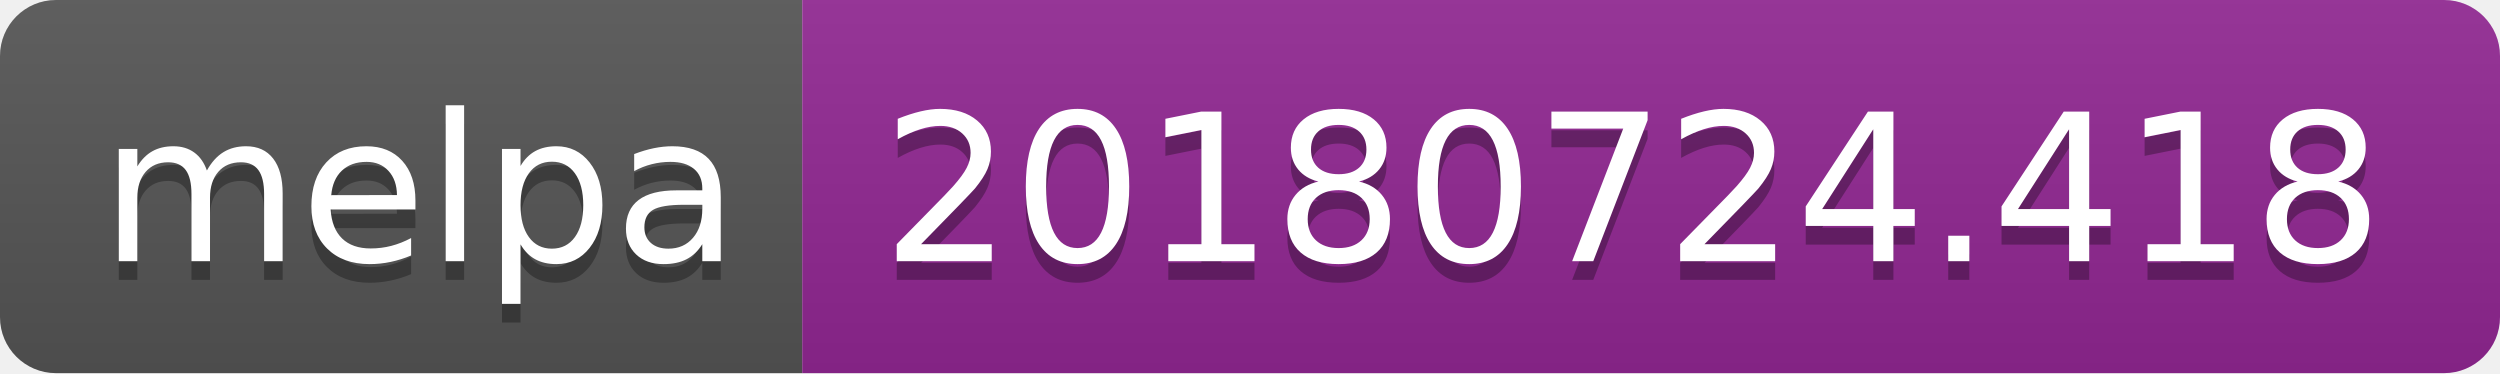
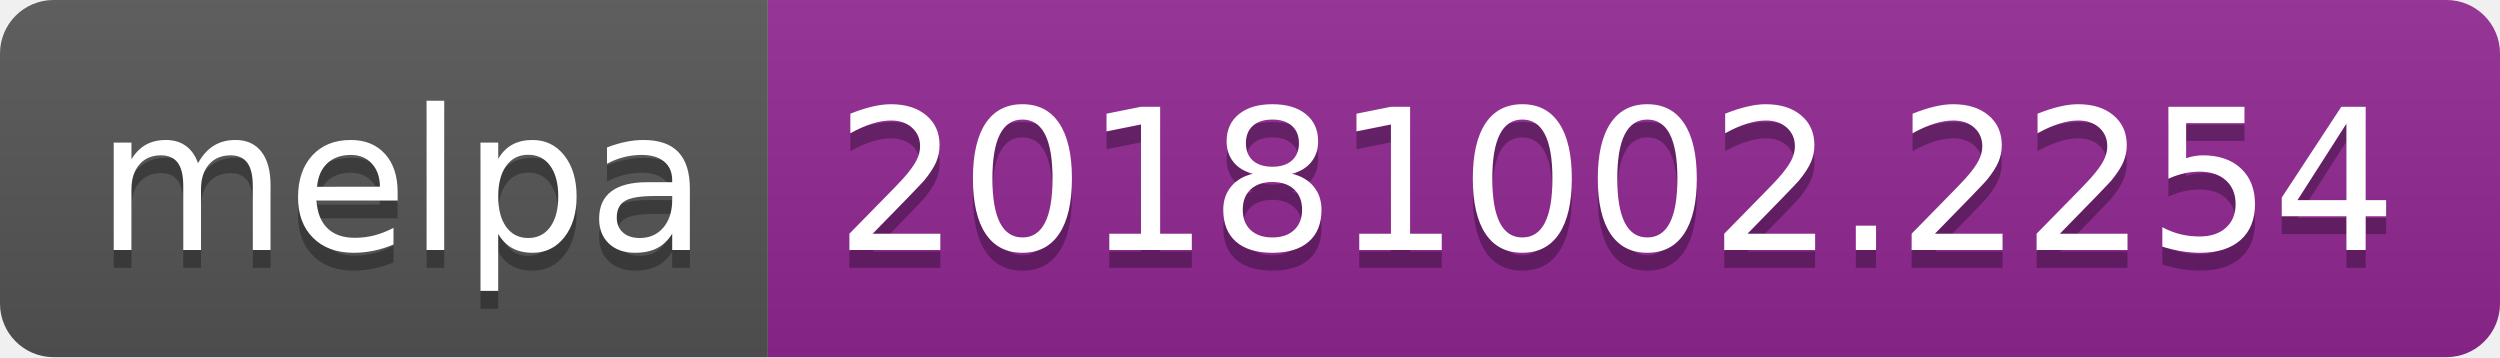
- <svg xmlns="http://www.w3.org/2000/svg" width="134" height="20">
+ <svg xmlns="http://www.w3.org/2000/svg" width="140" height="20">
  <linearGradient id="b" x2="0" y2="100%">
    <stop offset="0" stop-color="#bbb" stop-opacity=".1" />
    <stop offset="1" stop-opacity=".1" />
  </linearGradient>
  <clipPath id="a">
-     <rect width="134" height="20" rx="3" fill="#fff" />
+     <rect width="140" height="20" rx="3" fill="#fff" />
  </clipPath>
  <g clip-path="url(#a)">
    <path fill="#555" d="M0 0h43v20H0z" />
-     <path fill="#922793" d="M43 0h91v20H43z" />
-     <path fill="url(#b)" d="M0 0h134v20H0z" />
+     <path fill="#922793" d="M43 0h97v20H43z" />
+     <path fill="url(#b)" d="M0 0h140v20H0z" />
  </g>
  <g fill="#fff" text-anchor="middle" font-family="DejaVu Sans,Verdana,Geneva,sans-serif" font-size="110">
    <text x="225" y="150" fill="#010101" fill-opacity=".3" transform="scale(.1)" textLength="330">melpa</text>
    <text x="225" y="140" transform="scale(.1)" textLength="330">melpa</text>
-     <text x="875" y="150" fill="#010101" fill-opacity=".3" transform="scale(.1)" textLength="810">20180724.418</text>
-     <text x="875" y="140" transform="scale(.1)" textLength="810">20180724.418</text>
+     <text x="905" y="150" fill="#010101" fill-opacity=".3" transform="scale(.1)" textLength="870">20181002.2254</text>
+     <text x="905" y="140" transform="scale(.1)" textLength="870">20181002.2254</text>
  </g>
</svg>
